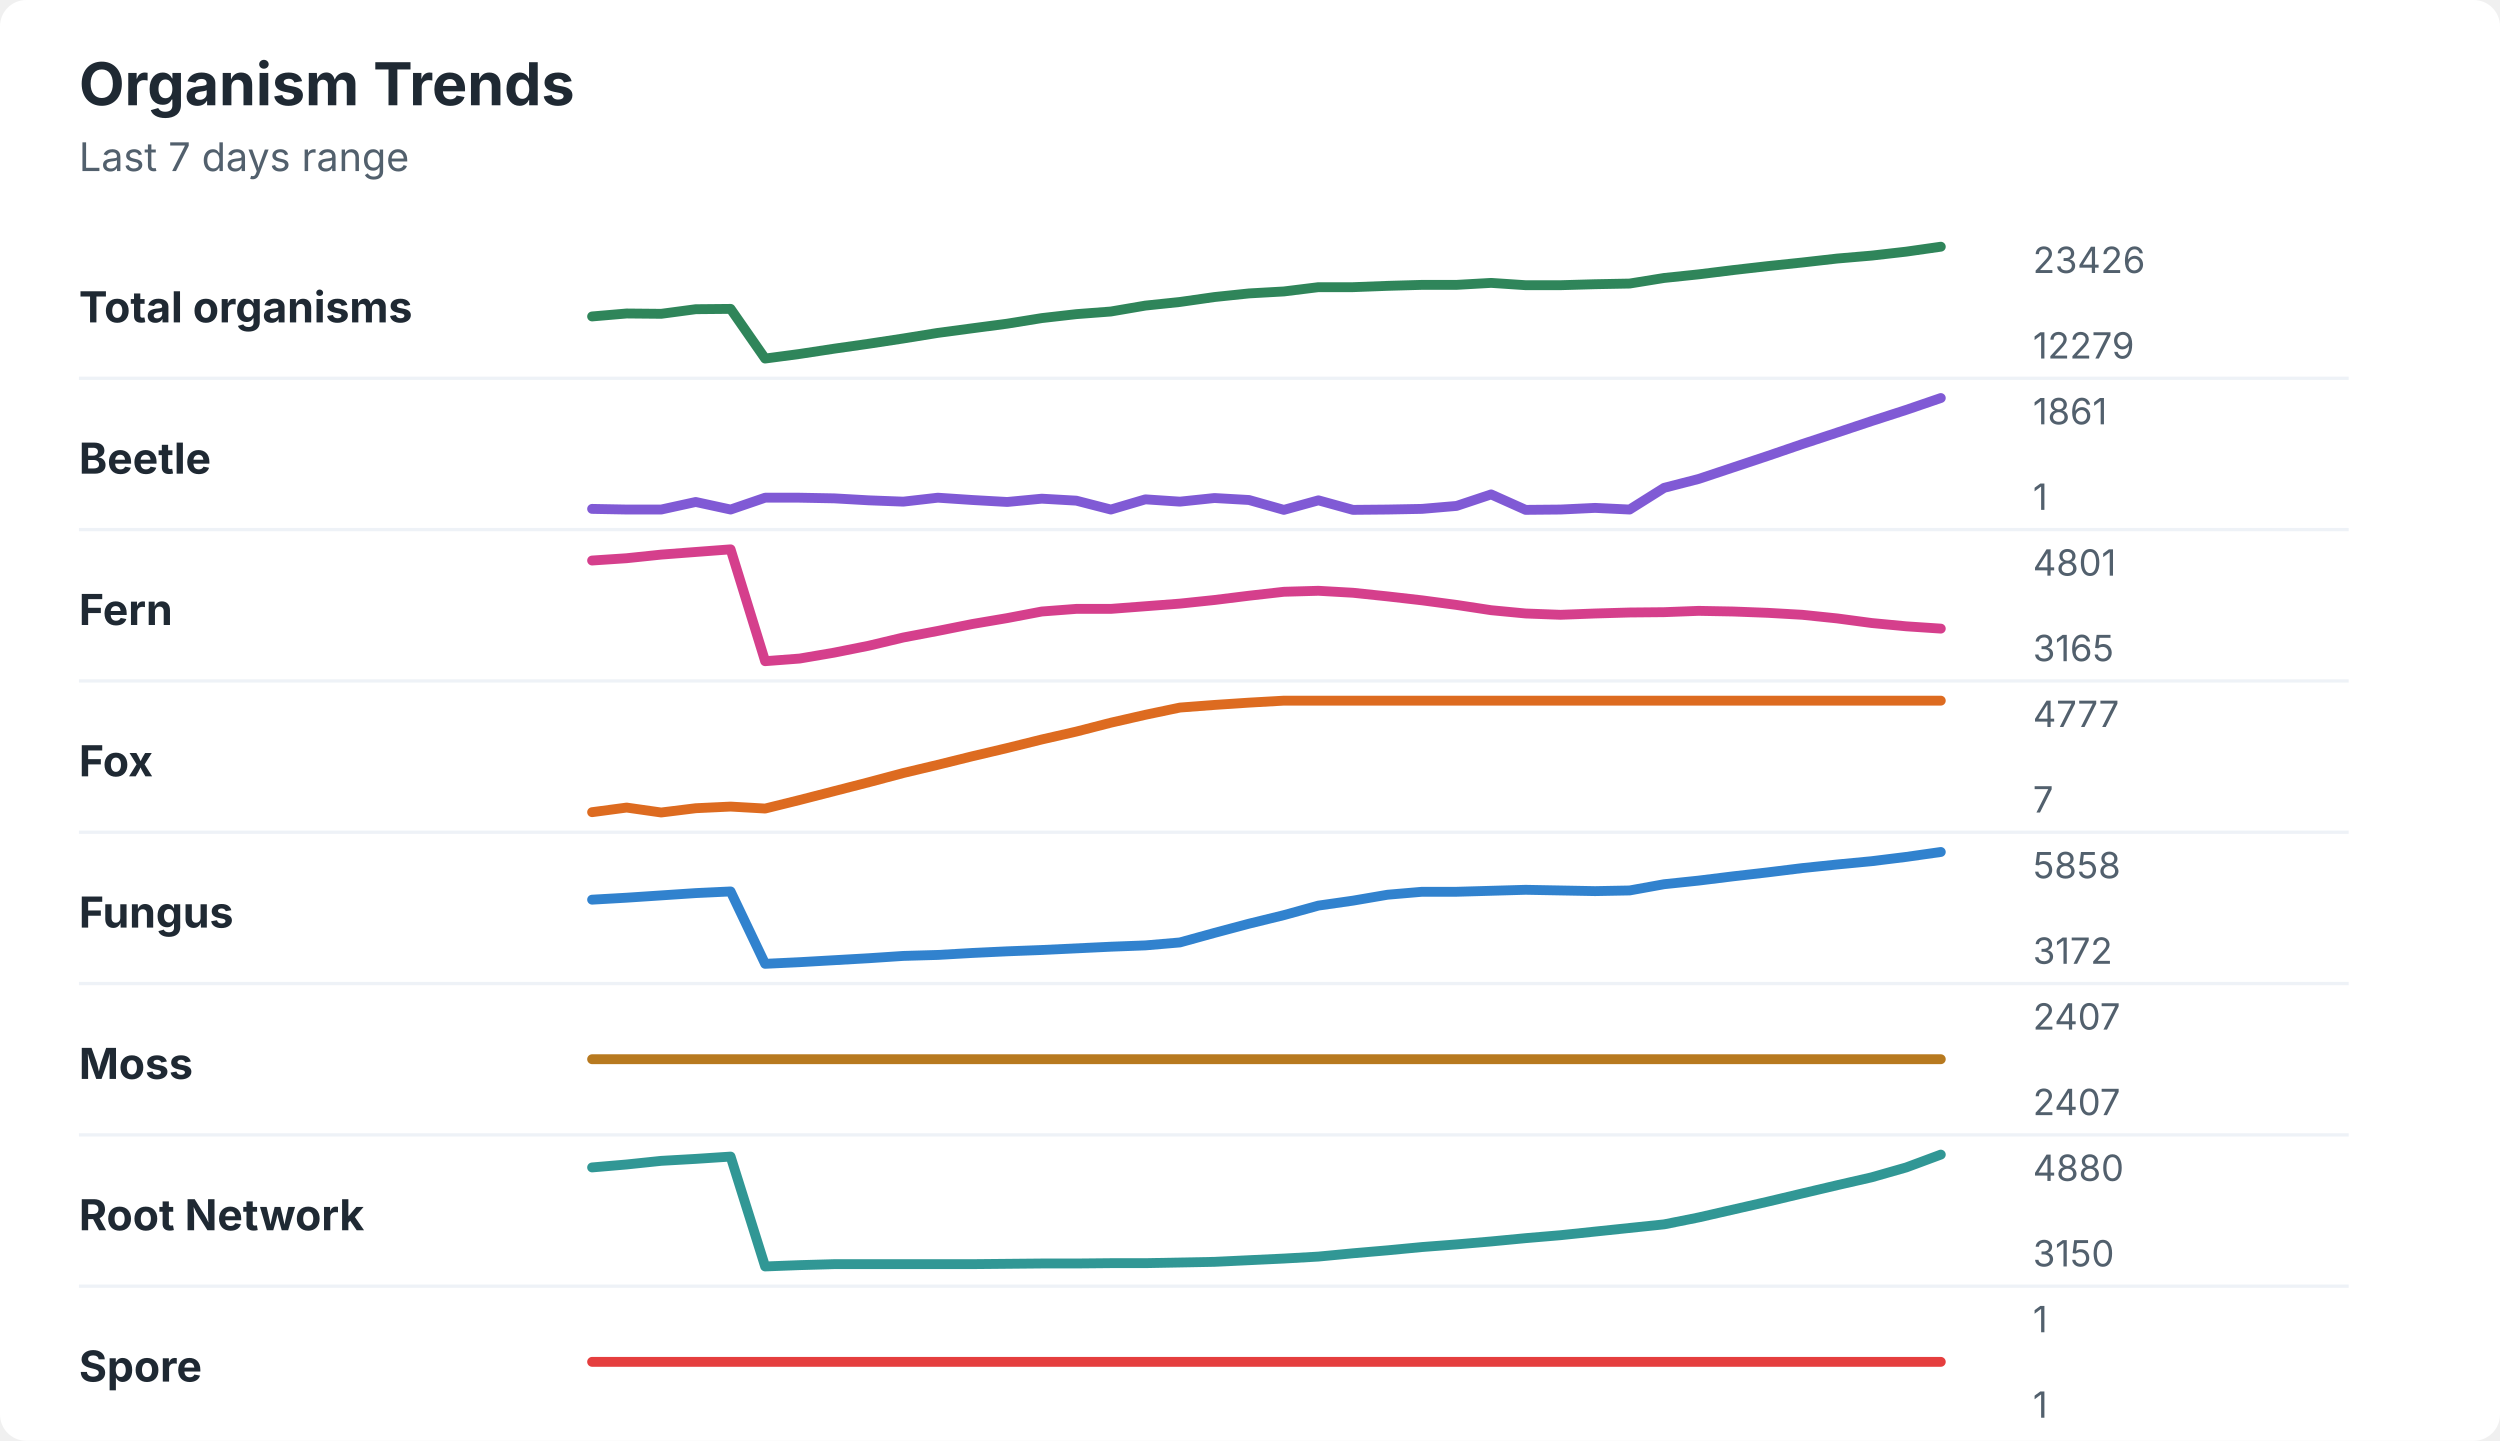
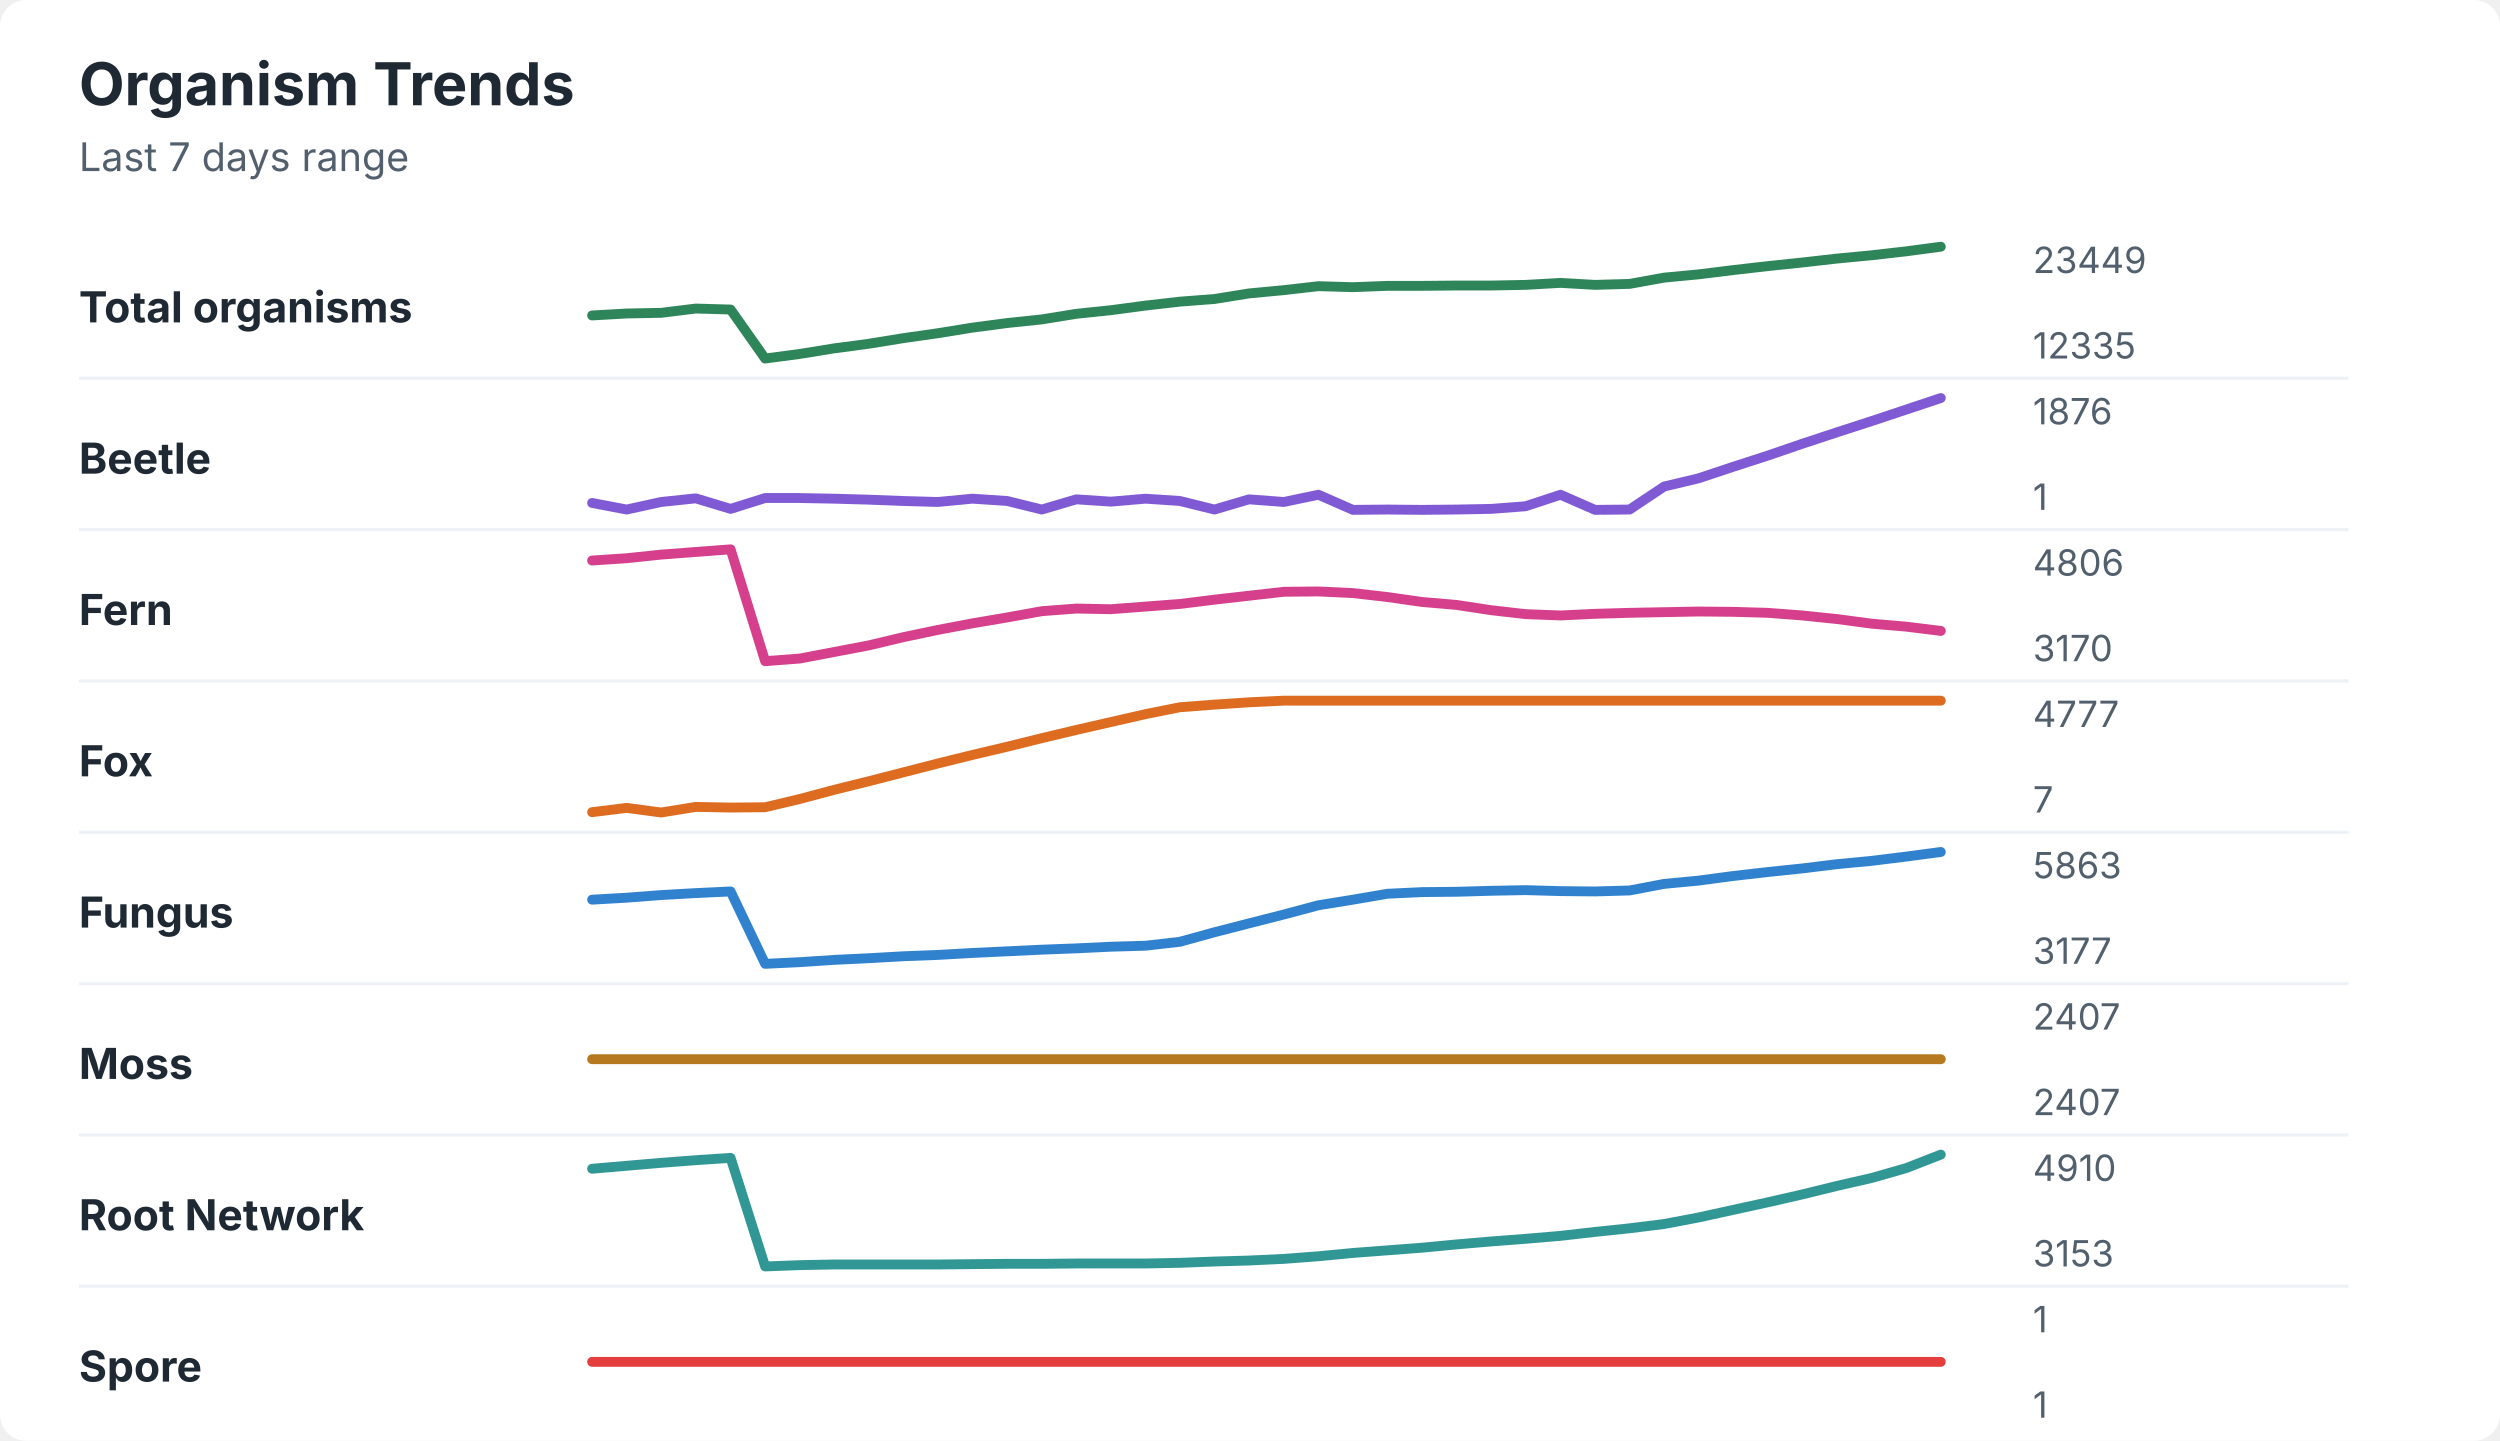
<svg xmlns="http://www.w3.org/2000/svg" width="760" height="438" viewBox="0 0 760 438" role="img" aria-labelledby="title desc">
  <rect width="760" height="438" rx="8" fill="#ffffff" />
  <style>
    text { font-family: -apple-system, BlinkMacSystemFont, "Segoe UI", sans-serif; }
    .title { font-size: 18px; font-weight: 700; fill: #1f2933; }
    .subtitle { font-size: 12px; fill: #52606d; }
    .label { font-size: 13px; font-weight: 650; fill: #1f2933; }
    .axis-value { font-size: 11px; fill: #52606d; }
    .separator { stroke: #eef2f7; stroke-width: 1; }
  </style>
  <text x="24" y="32" class="title">Organism Trends</text>
  <text x="24" y="52" class="subtitle">Last 7 days range</text>
  <text x="24" y="98" class="label">Total organisms</text>
-   <polyline points="180.0,96.2 190.5,95.3 201.0,95.4 211.5,94.0 222.1,93.9 232.6,109.0 243.1,107.6 253.6,106.0 264.1,104.5 274.6,102.9 285.1,101.2 295.6,99.8 306.2,98.4 316.7,96.7 327.2,95.5 337.7,94.7 348.2,92.9 358.7,91.8 369.2,90.3 379.7,89.2 390.3,88.6 400.8,87.3 411.3,87.3 421.8,86.9 432.3,86.6 442.8,86.6 453.3,86.0 463.8,86.7 474.4,86.7 484.9,86.4 495.4,86.2 505.9,84.5 516.4,83.4 526.9,82.1 537.4,80.9 547.9,79.8 558.5,78.6 569.0,77.7 579.5,76.5 590.0,75.0 " fill="none" stroke="#2f855a" stroke-width="3" stroke-linecap="round" stroke-linejoin="round" />
-   <text x="618" y="83" class="axis-value">23426</text>
-   <text x="618" y="109" class="axis-value">12279</text>
+   <polyline points="180.0,95.9 190.5,95.3 201.0,95.1 211.5,93.8 222.1,94.1 232.6,109.0 243.1,107.6 253.6,105.9 264.1,104.5 274.6,102.8 285.1,101.3 295.6,99.6 306.2,98.2 316.7,97.1 327.2,95.4 337.7,94.3 348.2,92.9 358.7,91.7 369.2,90.9 379.7,89.2 390.3,88.2 400.8,87.0 411.3,87.3 421.8,86.9 432.3,86.9 442.8,86.8 453.3,86.8 463.8,86.6 474.4,86.0 484.9,86.6 495.4,86.3 505.9,84.4 516.4,83.4 526.9,82.1 537.4,80.9 547.9,79.8 558.5,78.6 569.0,77.6 579.5,76.4 590.0,75.0 " fill="none" stroke="#2f855a" stroke-width="3" stroke-linecap="round" stroke-linejoin="round" />
+   <text x="618" y="83" class="axis-value">23449</text>
+   <text x="618" y="109" class="axis-value">12335</text>
  <line x1="24" y1="115.0" x2="714" y2="115.0" class="separator" />
  <text x="24" y="144" class="label">Beetle</text>
-   <polyline points="180.0,154.7 190.5,154.9 201.0,154.9 211.5,152.6 222.1,154.9 232.6,151.3 243.1,151.3 253.6,151.5 264.1,152.1 274.6,152.5 285.1,151.3 295.6,152.0 306.2,152.6 316.7,151.6 327.2,152.2 337.7,154.9 348.2,151.8 358.7,152.5 369.2,151.4 379.7,152.0 390.3,155.0 400.8,152.1 411.3,155.0 421.8,154.9 432.3,154.7 442.8,153.8 453.3,150.3 463.8,155.0 474.4,154.9 484.9,154.4 495.4,154.9 505.9,148.3 516.4,145.6 526.9,142.1 537.4,138.6 547.9,135.0 558.5,131.5 569.0,128.0 579.5,124.6 590.0,121.0 " fill="none" stroke="#805ad5" stroke-width="3" stroke-linecap="round" stroke-linejoin="round" />
-   <text x="618" y="129" class="axis-value">1861</text>
+   <polyline points="180.0,152.9 190.5,154.9 201.0,152.6 211.5,151.5 222.1,154.7 232.6,151.4 243.1,151.4 253.6,151.6 264.1,151.9 274.6,152.3 285.1,152.6 295.6,151.6 306.2,152.3 316.7,154.9 327.2,151.8 337.7,152.5 348.2,151.6 358.7,152.3 369.2,154.9 379.7,151.8 390.3,152.6 400.8,150.4 411.3,155.0 421.8,154.9 432.3,155.0 442.8,154.9 453.3,154.7 463.8,153.9 474.4,150.4 484.9,155.0 495.4,154.9 505.9,147.9 516.4,145.4 526.9,141.9 537.4,138.5 547.9,134.9 558.5,131.4 569.0,128.0 579.5,124.5 590.0,121.0 " fill="none" stroke="#805ad5" stroke-width="3" stroke-linecap="round" stroke-linejoin="round" />
+   <text x="618" y="129" class="axis-value">1876</text>
  <text x="618" y="155" class="axis-value">1</text>
  <line x1="24" y1="161.0" x2="714" y2="161.0" class="separator" />
  <text x="24" y="190" class="label">Fern</text>
-   <polyline points="180.0,170.4 190.5,169.7 201.0,168.6 211.5,167.8 222.1,167.0 232.6,201.0 243.1,200.2 253.6,198.4 264.1,196.3 274.6,193.8 285.1,191.8 295.6,189.7 306.2,187.9 316.7,185.9 327.2,185.1 337.7,185.1 348.2,184.3 358.7,183.5 369.2,182.4 379.7,181.1 390.3,179.9 400.8,179.6 411.3,180.2 421.8,181.3 432.3,182.5 442.8,183.9 453.3,185.5 463.8,186.5 474.4,186.9 484.9,186.5 495.4,186.2 505.9,186.1 516.4,185.7 526.9,185.9 537.4,186.3 547.9,186.9 558.5,188.0 569.0,189.4 579.5,190.4 590.0,191.1 " fill="none" stroke="#d53f8c" stroke-width="3" stroke-linecap="round" stroke-linejoin="round" />
-   <text x="618" y="175" class="axis-value">4801</text>
-   <text x="618" y="201" class="axis-value">3165</text>
+   <polyline points="180.0,170.4 190.5,169.7 201.0,168.6 211.5,167.8 222.1,167.0 232.6,201.0 243.1,200.2 253.6,198.2 264.1,196.2 274.6,193.7 285.1,191.5 295.6,189.5 306.2,187.7 316.7,185.8 327.2,185.0 337.7,185.2 348.2,184.4 358.7,183.6 369.2,182.3 379.7,181.1 390.3,179.9 400.8,179.8 411.3,180.3 421.8,181.5 432.3,183.0 442.8,183.9 453.3,185.5 463.8,186.7 474.4,187.1 484.9,186.6 495.4,186.3 505.9,186.1 516.4,185.9 526.9,186.0 537.4,186.3 547.9,187.1 558.5,188.2 569.0,189.6 579.5,190.5 590.0,191.8 " fill="none" stroke="#d53f8c" stroke-width="3" stroke-linecap="round" stroke-linejoin="round" />
+   <text x="618" y="175" class="axis-value">4806</text>
+   <text x="618" y="201" class="axis-value">3170</text>
  <line x1="24" y1="207.0" x2="714" y2="207.0" class="separator" />
  <text x="24" y="236" class="label">Fox</text>
-   <polyline points="180.0,246.9 190.5,245.5 201.0,247.0 211.5,245.7 222.1,245.2 232.6,245.8 243.1,243.2 253.6,240.5 264.1,237.8 274.6,235.0 285.1,232.5 295.6,229.9 306.2,227.4 316.7,224.8 327.2,222.4 337.7,219.7 348.2,217.3 358.7,215.1 369.2,214.3 379.7,213.6 390.3,213.0 400.8,213.0 411.3,213.0 421.8,213.0 432.3,213.0 442.8,213.0 453.3,213.0 463.8,213.0 474.4,213.0 484.9,213.0 495.4,213.0 505.9,213.0 516.4,213.0 526.9,213.0 537.4,213.0 547.9,213.0 558.5,213.0 569.0,213.0 579.5,213.0 590.0,213.0 " fill="none" stroke="#dd6b20" stroke-width="3" stroke-linecap="round" stroke-linejoin="round" />
+   <polyline points="180.0,246.9 190.5,245.6 201.0,247.0 211.5,245.3 222.1,245.5 232.6,245.4 243.1,242.9 253.6,240.1 264.1,237.5 274.6,234.8 285.1,232.1 295.6,229.5 306.2,227.0 316.7,224.4 327.2,221.9 337.7,219.5 348.2,217.1 358.7,215.0 369.2,214.2 379.7,213.5 390.3,213.0 400.8,213.0 411.3,213.0 421.8,213.0 432.3,213.0 442.8,213.0 453.3,213.0 463.8,213.0 474.4,213.0 484.9,213.0 495.4,213.0 505.9,213.0 516.4,213.0 526.9,213.0 537.4,213.0 547.9,213.0 558.5,213.0 569.0,213.0 579.5,213.0 590.0,213.0 " fill="none" stroke="#dd6b20" stroke-width="3" stroke-linecap="round" stroke-linejoin="round" />
  <text x="618" y="221" class="axis-value">4777</text>
  <text x="618" y="247" class="axis-value">7</text>
  <line x1="24" y1="253.0" x2="714" y2="253.0" class="separator" />
  <text x="24" y="282" class="label">Fungus</text>
-   <polyline points="180.0,273.5 190.5,272.9 201.0,272.2 211.5,271.5 222.1,271.0 232.6,293.0 243.1,292.5 253.6,291.9 264.1,291.3 274.6,290.6 285.1,290.3 295.6,289.7 306.2,289.2 316.7,288.8 327.2,288.3 337.7,287.8 348.2,287.4 358.7,286.5 369.2,283.6 379.7,280.8 390.3,278.2 400.8,275.3 411.3,273.8 421.8,272.0 432.3,271.1 442.8,271.1 453.3,270.8 463.8,270.5 474.4,270.7 484.9,270.9 495.4,270.7 505.9,268.8 516.4,267.7 526.9,266.4 537.4,265.2 547.9,263.9 558.5,262.8 569.0,261.8 579.5,260.5 590.0,259.0 " fill="none" stroke="#3182ce" stroke-width="3" stroke-linecap="round" stroke-linejoin="round" />
-   <text x="618" y="267" class="axis-value">5858</text>
-   <text x="618" y="293" class="axis-value">3172</text>
+   <polyline points="180.0,273.5 190.5,272.9 201.0,272.1 211.5,271.5 222.1,271.0 232.6,293.0 243.1,292.5 253.6,291.8 264.1,291.3 274.6,290.7 285.1,290.3 295.6,289.7 306.2,289.2 316.7,288.7 327.2,288.3 337.7,287.8 348.2,287.5 358.7,286.3 369.2,283.4 379.7,280.7 390.3,278.0 400.8,275.2 411.3,273.5 421.8,271.7 432.3,271.2 442.8,271.1 453.3,270.8 463.8,270.6 474.4,270.9 484.9,271.0 495.4,270.7 505.9,268.7 516.4,267.7 526.9,266.3 537.4,265.1 547.9,264.0 558.5,262.7 569.0,261.7 579.5,260.4 590.0,259.0 " fill="none" stroke="#3182ce" stroke-width="3" stroke-linecap="round" stroke-linejoin="round" />
+   <text x="618" y="267" class="axis-value">5863</text>
+   <text x="618" y="293" class="axis-value">3177</text>
  <line x1="24" y1="299.0" x2="714" y2="299.0" class="separator" />
  <text x="24" y="328" class="label">Moss</text>
  <polyline points="180.0,322.0 190.5,322.0 201.0,322.0 211.5,322.0 222.1,322.0 232.6,322.0 243.1,322.0 253.6,322.0 264.1,322.0 274.6,322.0 285.1,322.0 295.6,322.0 306.2,322.0 316.7,322.0 327.2,322.0 337.7,322.0 348.2,322.0 358.7,322.0 369.2,322.0 379.7,322.0 390.3,322.0 400.8,322.0 411.3,322.0 421.8,322.0 432.3,322.0 442.8,322.0 453.3,322.0 463.8,322.0 474.4,322.0 484.9,322.0 495.4,322.0 505.9,322.0 516.4,322.0 526.9,322.0 537.4,322.0 547.9,322.0 558.5,322.0 569.0,322.0 579.5,322.0 590.0,322.0 " fill="none" stroke="#b7791f" stroke-width="3" stroke-linecap="round" stroke-linejoin="round" />
  <text x="618" y="313" class="axis-value">2407</text>
  <text x="618" y="339" class="axis-value">2407</text>
  <line x1="24" y1="345.0" x2="714" y2="345.0" class="separator" />
  <text x="24" y="374" class="label">Root Network</text>
-   <polyline points="180.0,354.9 190.5,354.0 201.0,352.9 211.5,352.3 222.1,351.6 232.6,385.0 243.1,384.6 253.6,384.3 264.1,384.3 274.6,384.3 285.1,384.3 295.6,384.3 306.2,384.2 316.7,384.1 327.2,384.1 337.7,384.0 348.2,384.0 358.7,383.8 369.2,383.6 379.7,383.1 390.3,382.6 400.8,382.0 411.3,381.0 421.8,380.1 432.3,379.1 442.8,378.3 453.3,377.4 463.8,376.4 474.4,375.5 484.9,374.4 495.4,373.3 505.9,372.2 516.4,370.1 526.9,367.7 537.4,365.3 547.9,362.8 558.5,360.3 569.0,357.9 579.5,354.9 590.0,351.0 " fill="none" stroke="#319795" stroke-width="3" stroke-linecap="round" stroke-linejoin="round" />
-   <text x="618" y="359" class="axis-value">4880</text>
-   <text x="618" y="385" class="axis-value">3150</text>
+   <polyline points="180.0,355.3 190.5,354.4 201.0,353.5 211.5,352.7 222.1,352.0 232.6,385.0 243.1,384.6 253.6,384.4 264.1,384.4 274.6,384.4 285.1,384.4 295.6,384.3 306.2,384.2 316.7,384.2 327.2,384.1 337.7,384.1 348.2,384.1 358.7,383.9 369.2,383.5 379.7,383.2 390.3,382.7 400.8,381.9 411.3,380.9 421.8,380.1 432.3,379.3 442.8,378.3 453.3,377.4 463.8,376.6 474.4,375.7 484.9,374.5 495.4,373.4 505.9,372.1 516.4,370.1 526.9,367.8 537.4,365.5 547.9,363.1 558.5,360.5 569.0,358.1 579.5,355.1 590.0,351.0 " fill="none" stroke="#319795" stroke-width="3" stroke-linecap="round" stroke-linejoin="round" />
+   <text x="618" y="359" class="axis-value">4910</text>
+   <text x="618" y="385" class="axis-value">3153</text>
  <line x1="24" y1="391.0" x2="714" y2="391.0" class="separator" />
  <text x="24" y="420" class="label">Spore</text>
  <polyline points="180.0,414.0 190.5,414.0 201.0,414.0 211.5,414.0 222.1,414.0 232.6,414.0 243.1,414.0 253.6,414.0 264.1,414.0 274.6,414.0 285.1,414.0 295.6,414.0 306.2,414.0 316.7,414.0 327.2,414.0 337.7,414.0 348.2,414.0 358.7,414.0 369.2,414.0 379.7,414.0 390.3,414.0 400.8,414.0 411.3,414.0 421.8,414.0 432.3,414.0 442.8,414.0 453.3,414.0 463.8,414.0 474.4,414.0 484.9,414.0 495.4,414.0 505.9,414.0 516.4,414.0 526.9,414.0 537.4,414.0 547.9,414.0 558.5,414.0 569.0,414.0 579.5,414.0 590.0,414.0 " fill="none" stroke="#e53e3e" stroke-width="3" stroke-linecap="round" stroke-linejoin="round" />
  <text x="618" y="405" class="axis-value">1</text>
  <text x="618" y="431" class="axis-value">1</text>
</svg>
